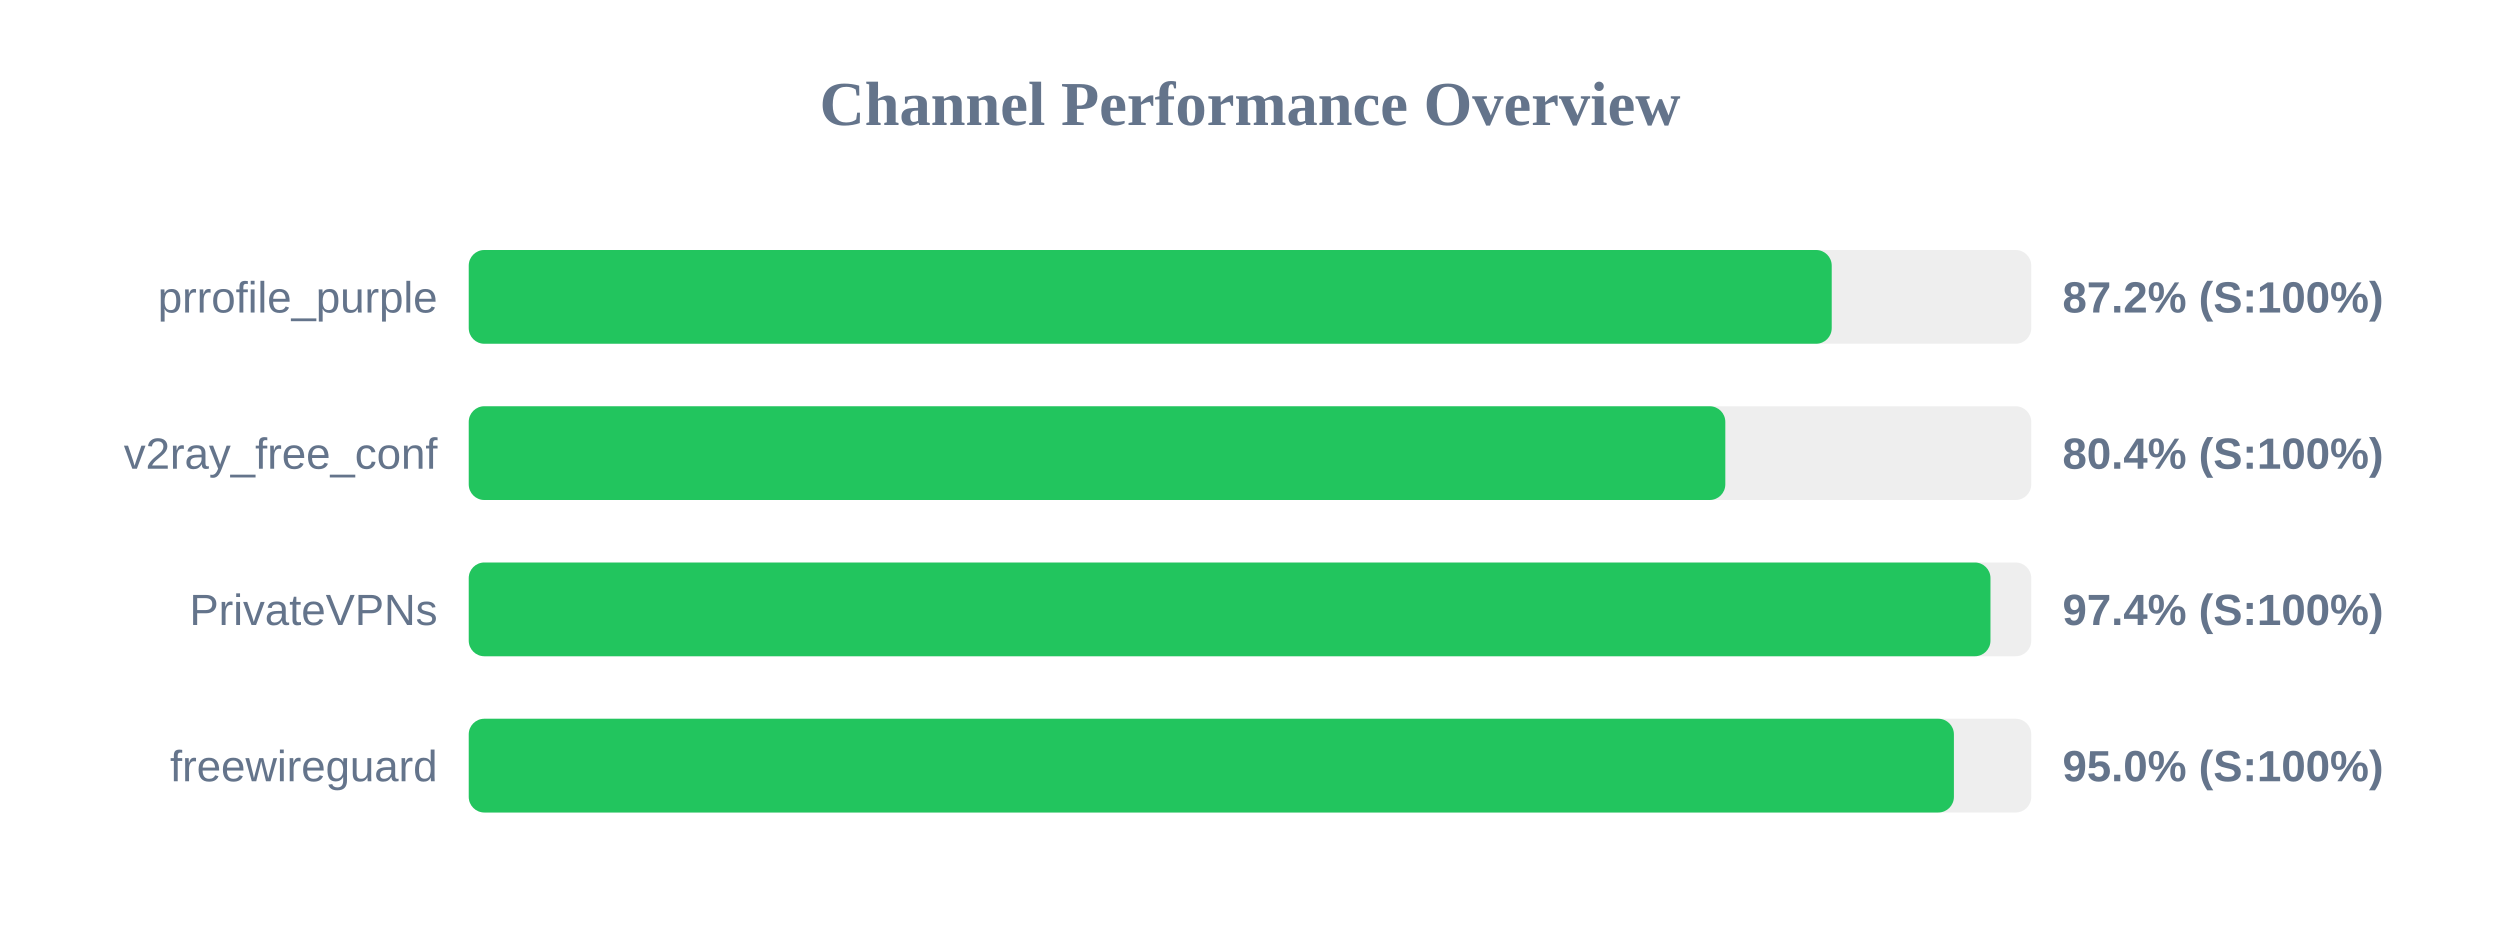
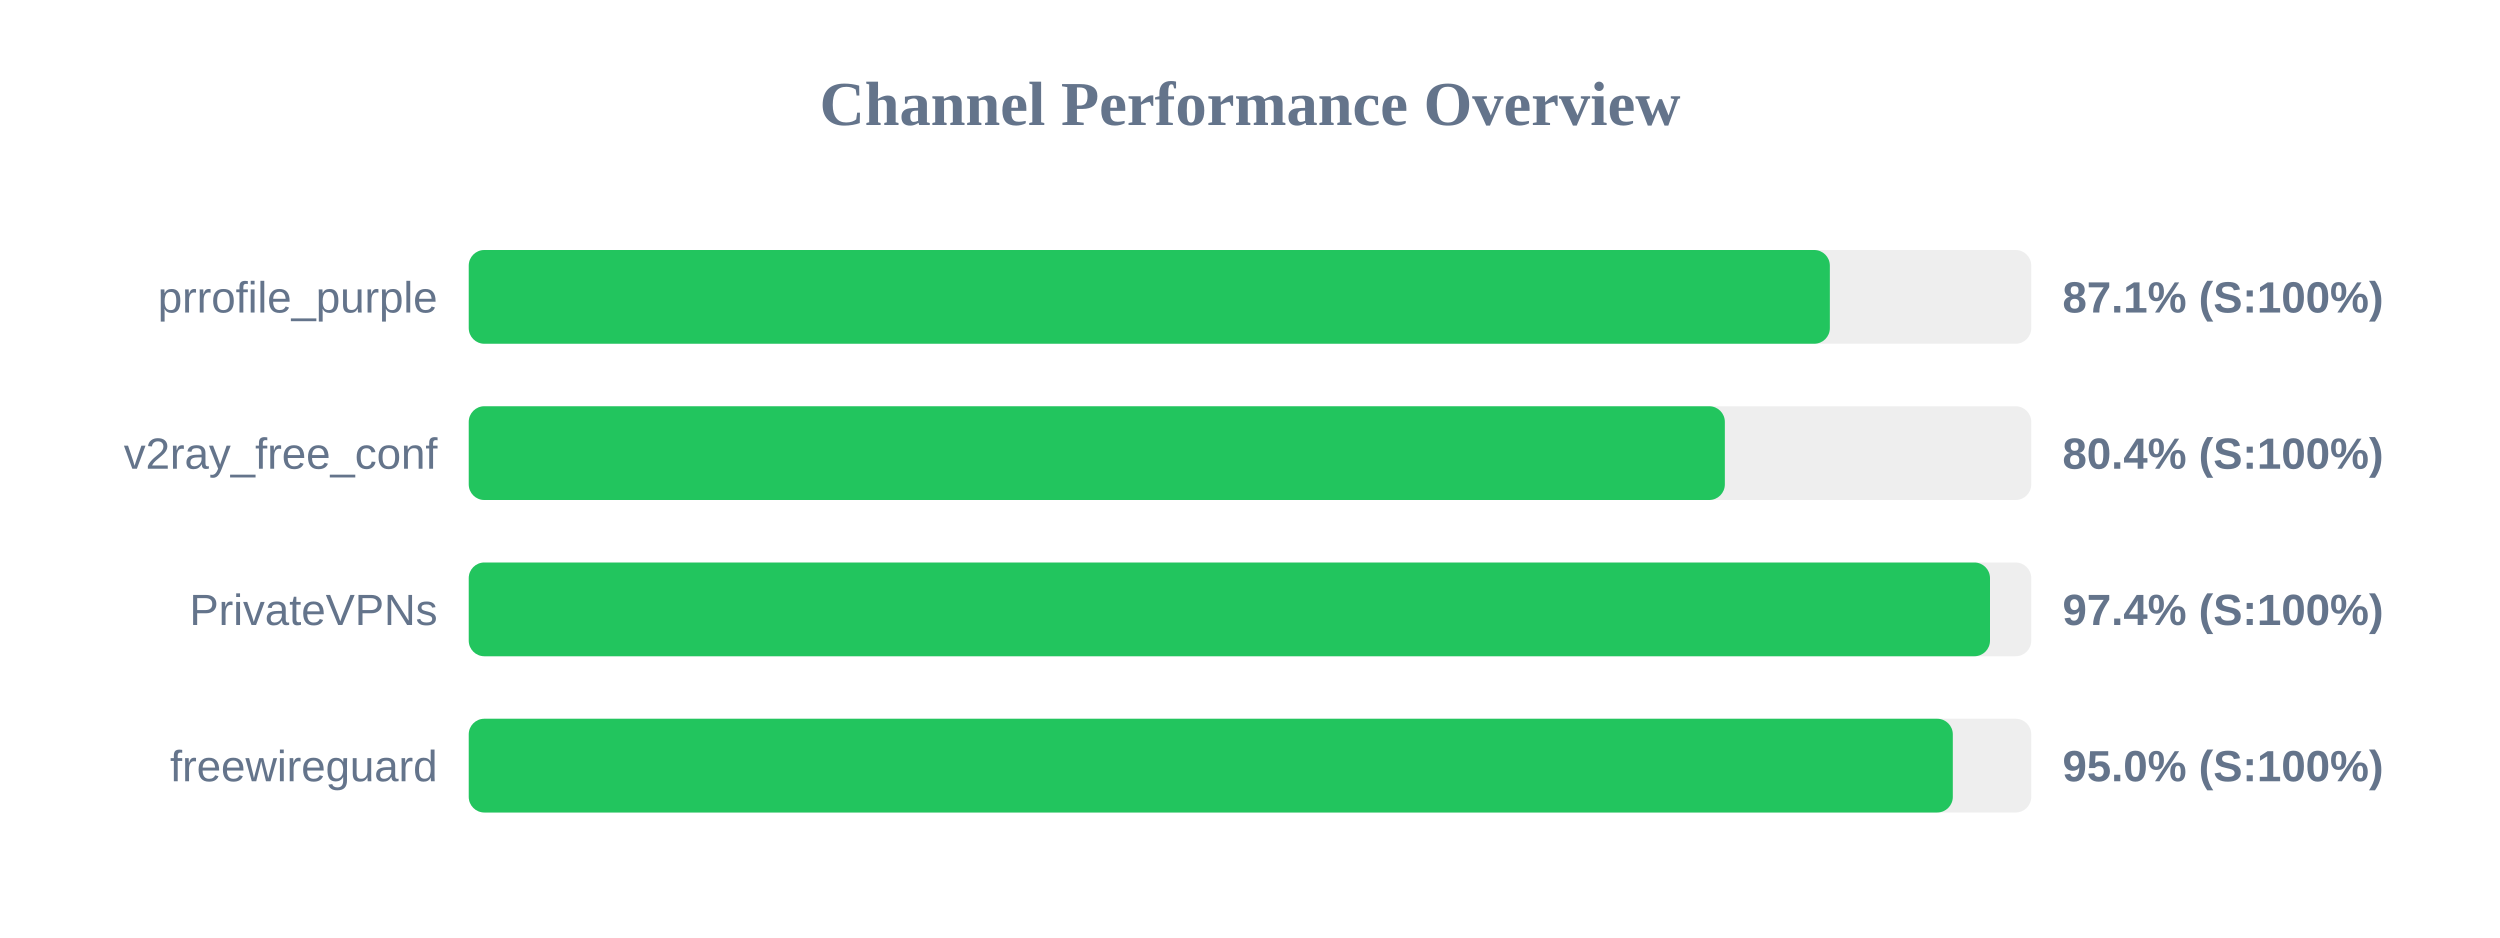
<svg xmlns="http://www.w3.org/2000/svg" width="800" height="300" version="1.1">
  <style>
        .row { font: 14px Arial; fill: #64748b; }
        .score { font: bold 14px Arial; fill: #64748b; }
    </style>
  <text x="400" y="40" text-anchor="middle" font-size="20px" font-weight="bold" fill="#64748b">Channel Performance Overview</text>
  <rect x="150" y="80" width="500" height="30" fill="#eee" rx="5" />
-   <rect x="150" y="80" width="436.15" height="30" fill="#22c55e" rx="5" />
+   <rect x="150" y="80" width="435.55" height="30" fill="#22c55e" rx="5" />
  <text x="140" y="100" text-anchor="end" class="row">prrofile_purple</text>
-   <text x="660" y="100" text-anchor="start" class="score">87.2% (S:100%)</text>
+   <text x="660" y="100" text-anchor="start" class="score">87.1% (S:100%)</text>
  <rect x="150" y="130" width="500" height="30" fill="#eee" rx="5" />
-   <rect x="150" y="130" width="402.1" height="30" fill="#22c55e" rx="5" />
+   <rect x="150" y="130" width="401.95" height="30" fill="#22c55e" rx="5" />
  <text x="140" y="150" text-anchor="end" class="row">v2ray_free_conf</text>
  <text x="660" y="150" text-anchor="start" class="score">80.4% (S:100%)</text>
  <rect x="150" y="180" width="500" height="30" fill="#eee" rx="5" />
-   <rect x="150" y="180" width="486.95" height="30" fill="#22c55e" rx="5" />
+   <rect x="150" y="180" width="486.8" height="30" fill="#22c55e" rx="5" />
  <text x="140" y="200" text-anchor="end" class="row">PrivateVPNs</text>
  <text x="660" y="200" text-anchor="start" class="score">97.4% (S:100%)</text>
  <rect x="150" y="230" width="500" height="30" fill="#eee" rx="5" />
-   <rect x="150" y="230" width="475.25" height="30" fill="#22c55e" rx="5" />
+   <rect x="150" y="230" width="474.9" height="30" fill="#22c55e" rx="5" />
  <text x="140" y="250" text-anchor="end" class="row">freewireguard</text>
  <text x="660" y="250" text-anchor="start" class="score">95.0% (S:100%)</text>
</svg>
